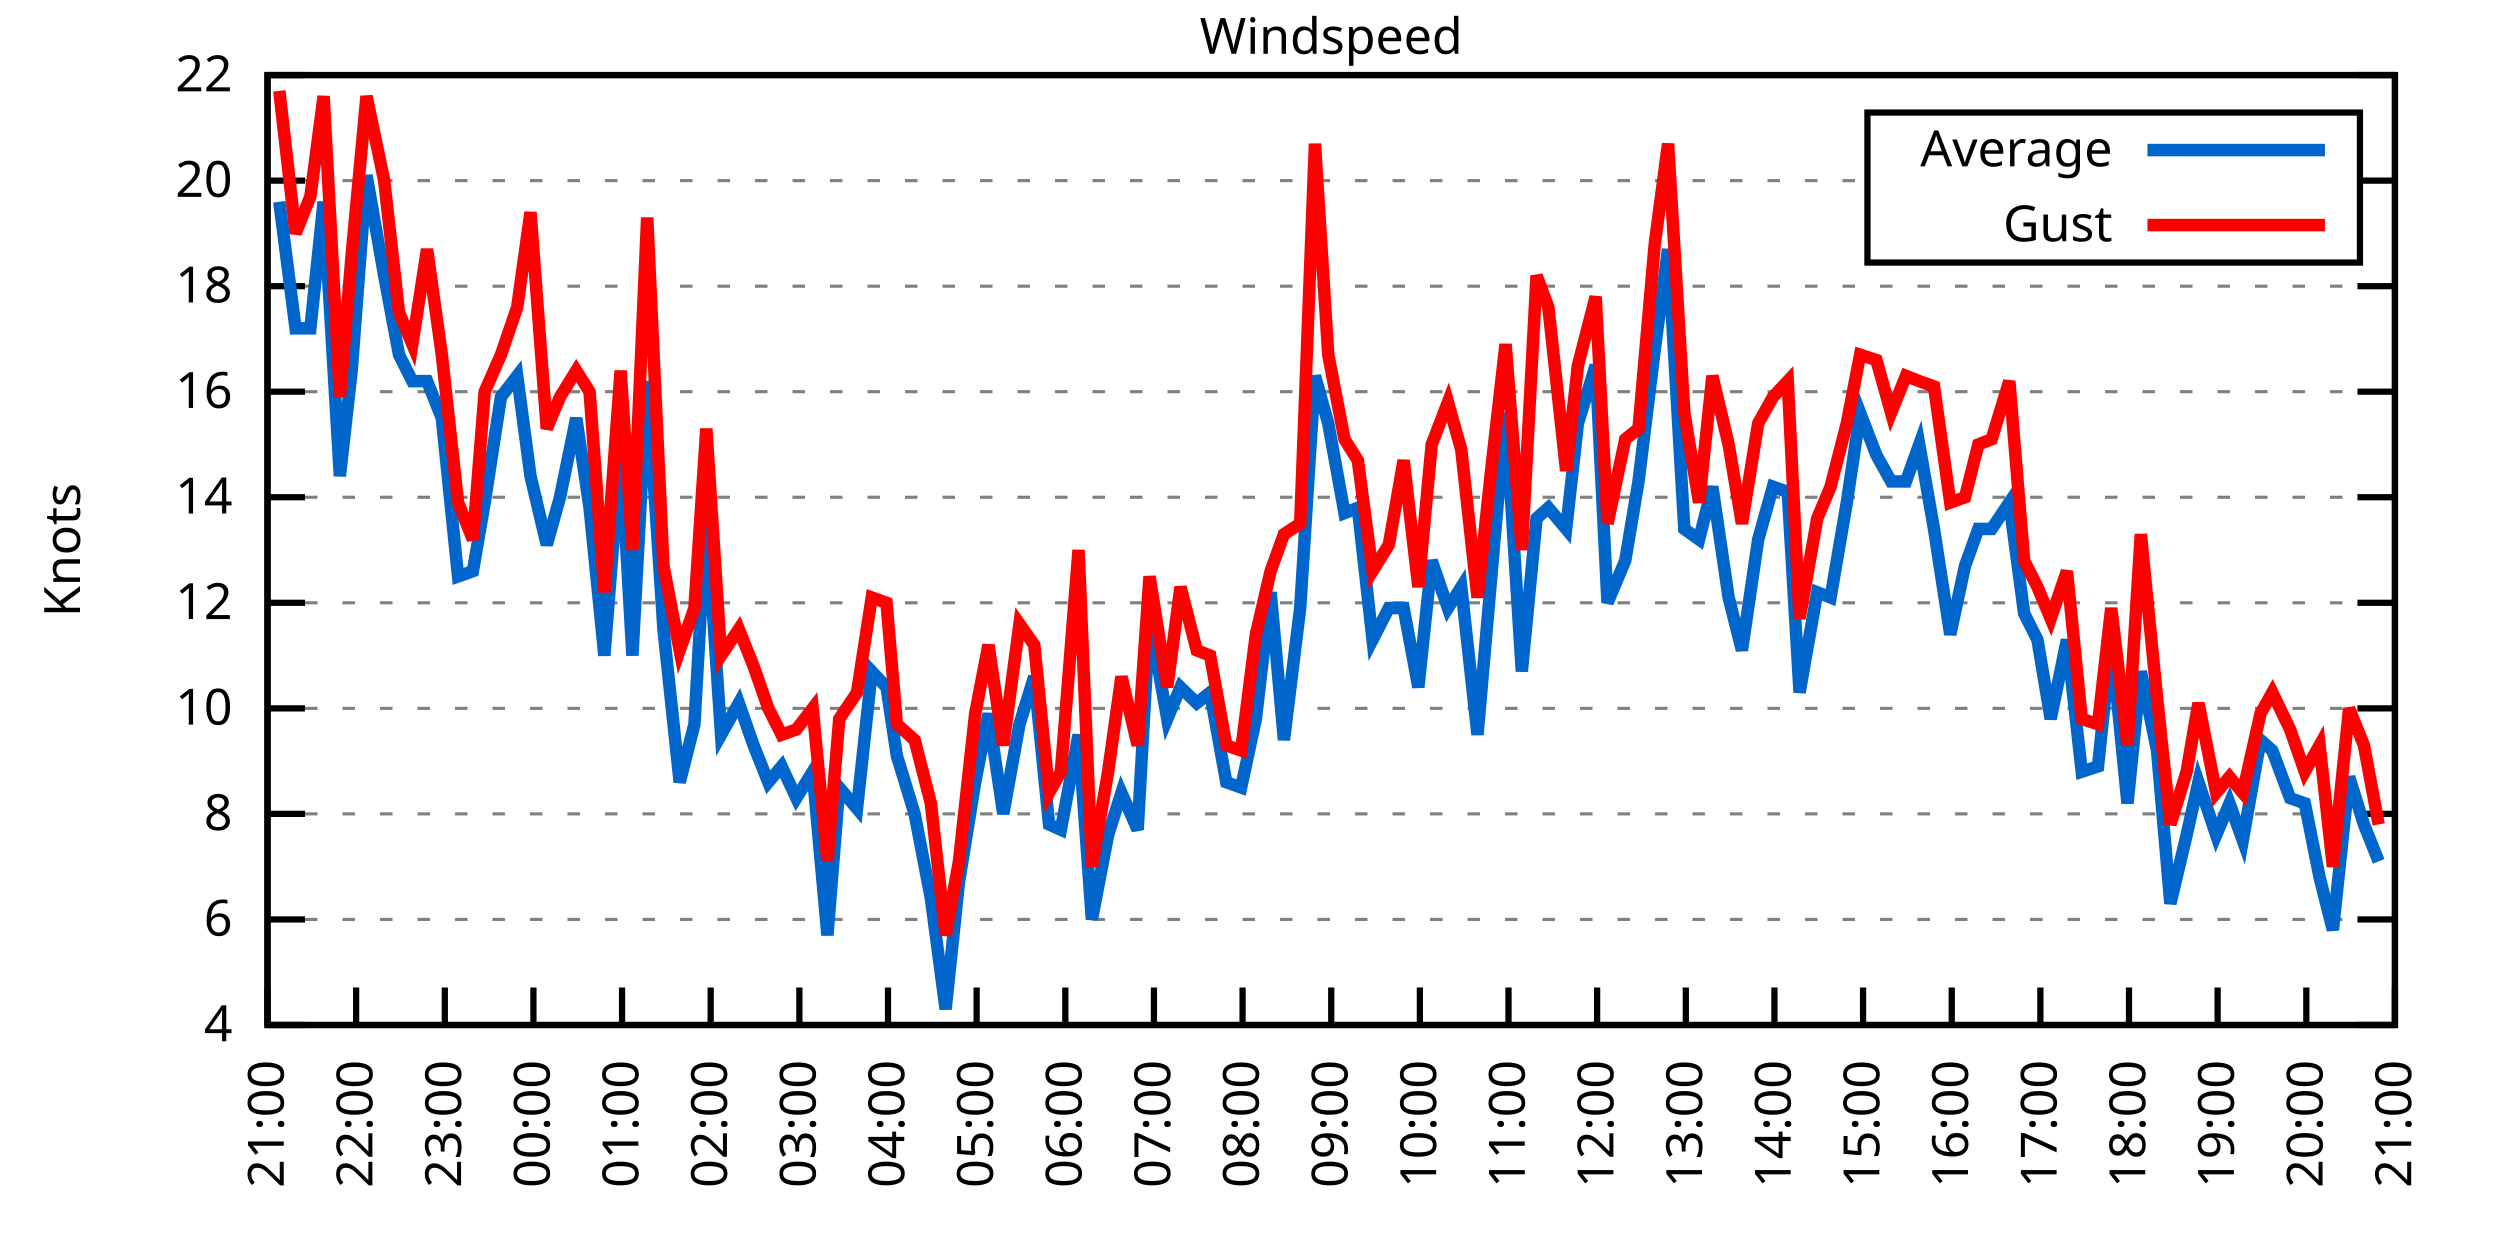
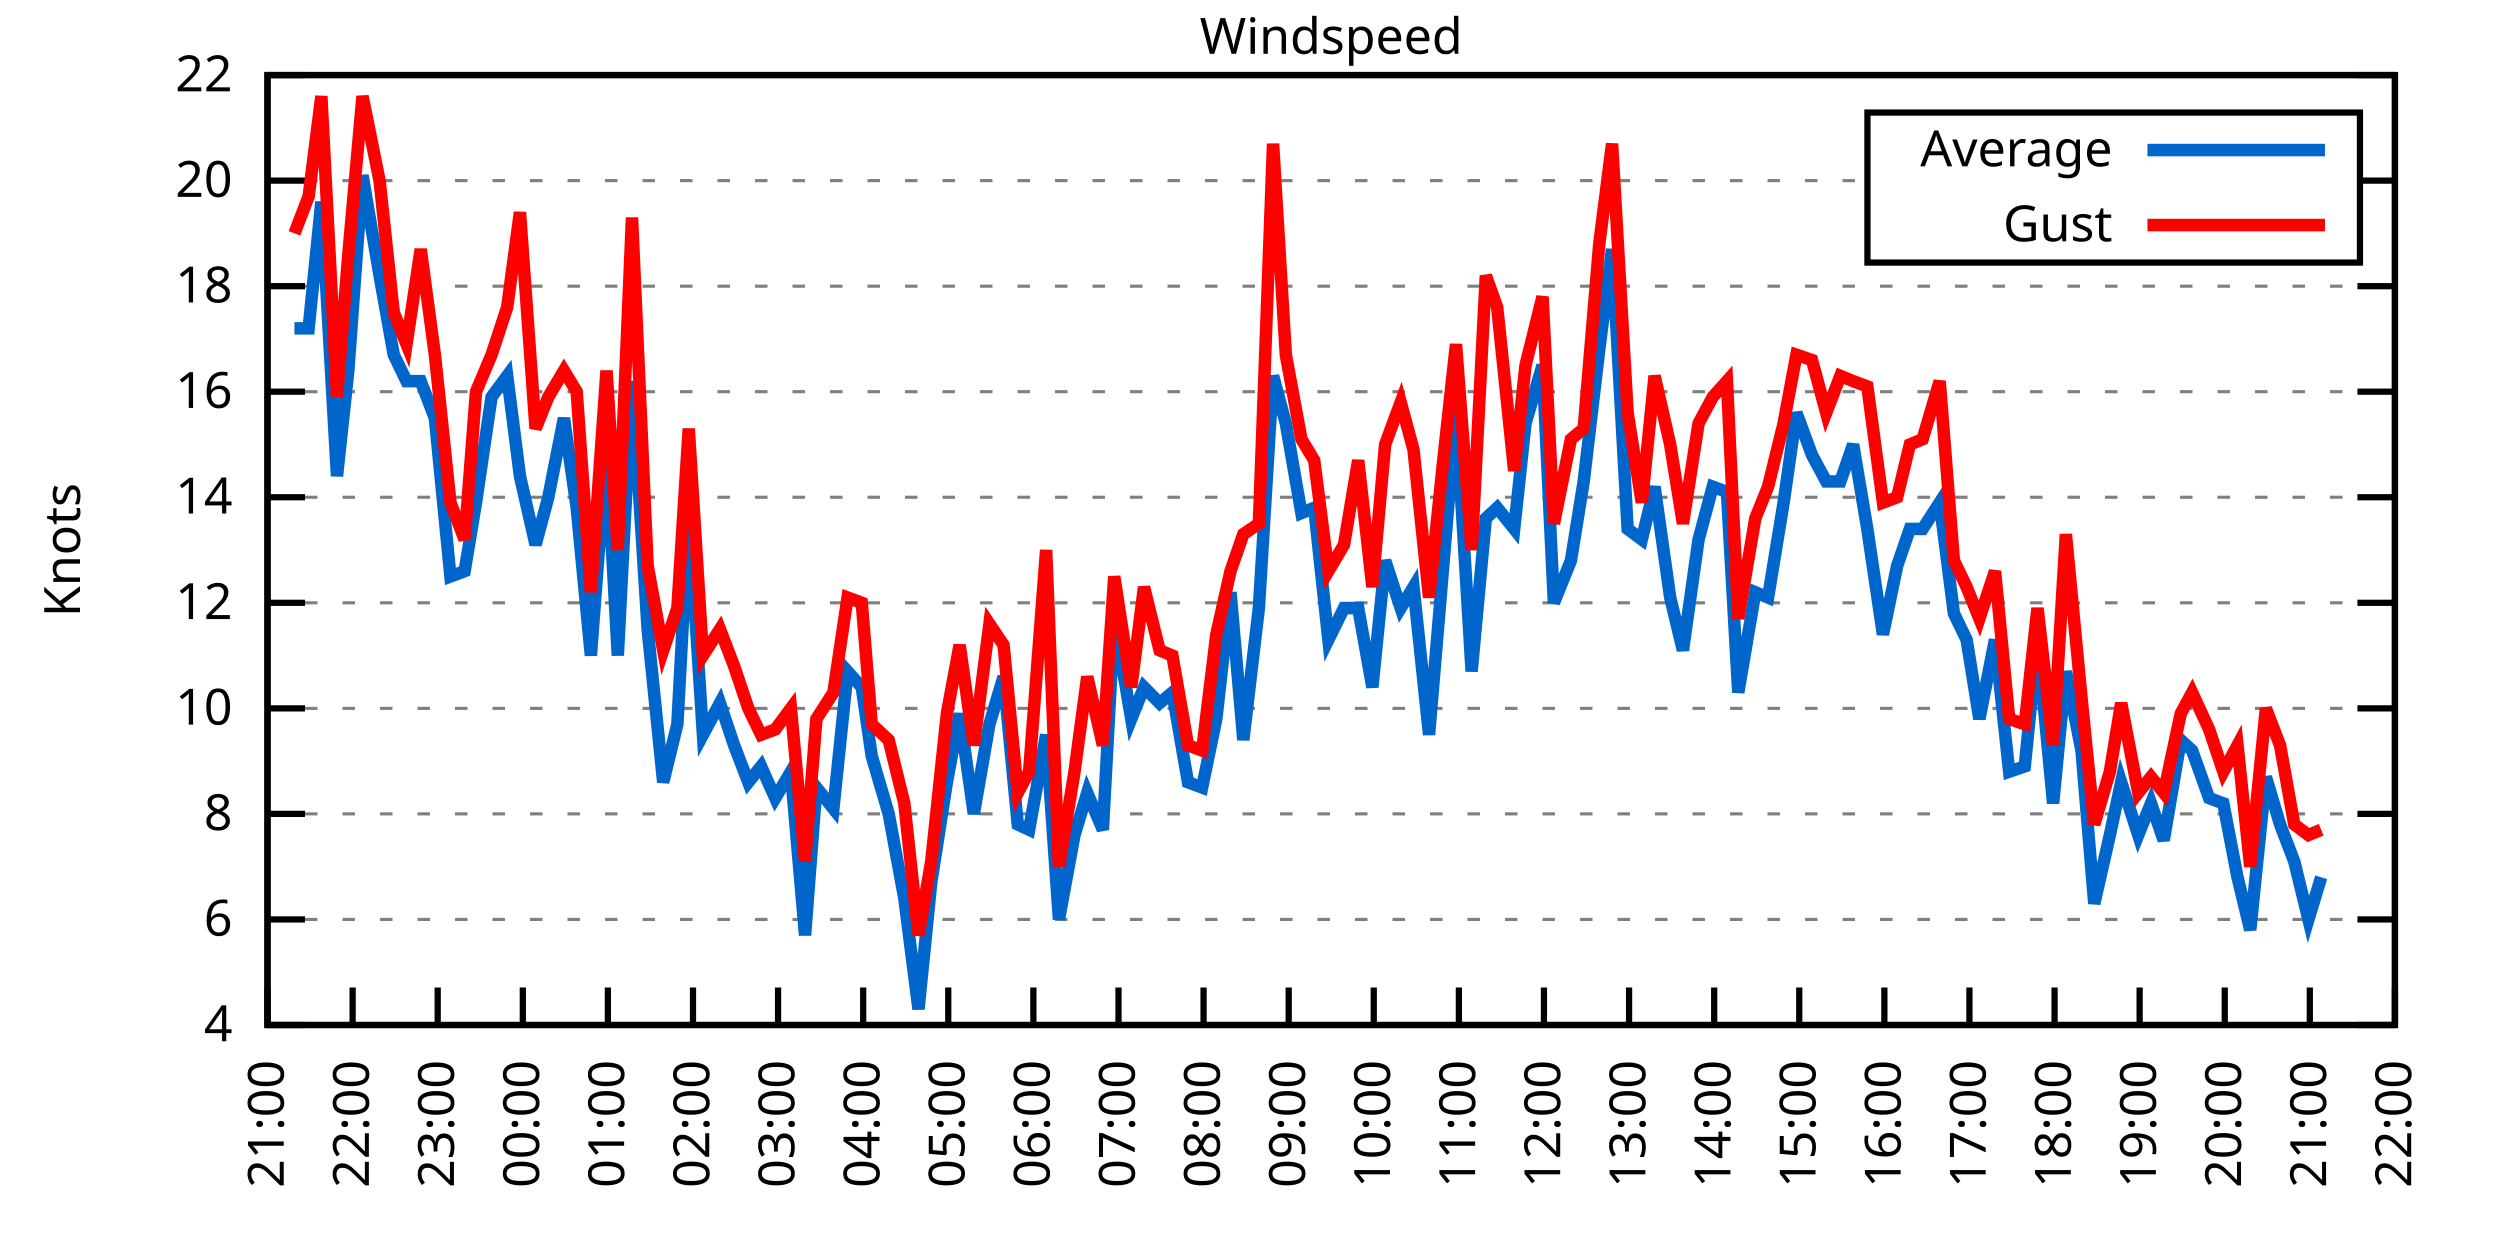
<svg xmlns="http://www.w3.org/2000/svg" xmlns:xlink="http://www.w3.org/1999/xlink" width="400" height="200" viewBox="0 0 400 200">
  <g id="gnuplot_canvas">
    <rect x="0" y="0" width="400" height="200" fill="none" />
    <defs>
      <circle id="gpDot" r="0.5" stroke-width="0.5" stroke="currentColor" />
      <path id="gpPt0" stroke-width="0.333" stroke="currentColor" d="M-1,0 h2 M0,-1 v2" />
      <path id="gpPt1" stroke-width="0.333" stroke="currentColor" d="M-1,-1 L1,1 M1,-1 L-1,1" />
      <path id="gpPt2" stroke-width="0.333" stroke="currentColor" d="M-1,0 L1,0 M0,-1 L0,1 M-1,-1 L1,1 M-1,1 L1,-1" />
      <rect id="gpPt3" stroke-width="0.333" stroke="currentColor" x="-1" y="-1" width="2" height="2" />
      <rect id="gpPt4" stroke-width="0.333" stroke="currentColor" fill="currentColor" x="-1" y="-1" width="2" height="2" />
      <circle id="gpPt5" stroke-width="0.333" stroke="currentColor" cx="0" cy="0" r="1" />
      <use xlink:href="#gpPt5" id="gpPt6" fill="currentColor" stroke="none" />
      <path id="gpPt7" stroke-width="0.333" stroke="currentColor" d="M0,-1.33 L-1.33,0.67 L1.33,0.67 z" />
      <use xlink:href="#gpPt7" id="gpPt8" fill="currentColor" stroke="none" />
      <use xlink:href="#gpPt7" id="gpPt9" stroke="currentColor" transform="rotate(180)" />
      <use xlink:href="#gpPt9" id="gpPt10" fill="currentColor" stroke="none" />
      <use xlink:href="#gpPt3" id="gpPt11" stroke="currentColor" transform="rotate(45)" />
      <use xlink:href="#gpPt11" id="gpPt12" fill="currentColor" stroke="none" />
      <path id="gpPt13" stroke-width="0.333" stroke="currentColor" d="M0,1.330 L1.265,0.411 L0.782,-1.067 L-0.782,-1.076 L-1.265,0.411 z" />
      <use xlink:href="#gpPt13" id="gpPt14" fill="currentColor" stroke="none" />
      <filter id="textbox" filterUnits="objectBoundingBox" x="0" y="0" height="1" width="1">
        <feFlood flood-color="white" flood-opacity="1" result="bgnd" />
        <feComposite in="SourceGraphic" in2="bgnd" operator="atop" />
      </filter>
      <filter id="greybox" filterUnits="objectBoundingBox" x="0" y="0" height="1" width="1">
        <feFlood flood-color="lightgrey" flood-opacity="1" result="grey" />
        <feComposite in="SourceGraphic" in2="grey" operator="atop" />
      </filter>
    </defs>
    <g fill="none" color="white" stroke="currentColor" stroke-width="1.00" stroke-linecap="butt" stroke-linejoin="miter">
</g>
    <g fill="none" color="black" stroke="currentColor" stroke-width="1.00" stroke-linecap="butt" stroke-linejoin="miter">
      <g stroke="none" shape-rendering="crispEdges">
        <polygon fill="rgb(255, 255, 255)" points="42.80,164.00 383.18,164.00 383.18,12.02 42.80,12.02 " />
      </g>
    </g>
    <g fill="none" color="black" stroke="currentColor" stroke-width="1.00" stroke-linecap="butt" stroke-linejoin="miter">
</g>
    <g fill="none" color="black" stroke="black" stroke-width="0.50" stroke-linecap="butt" stroke-linejoin="miter">
</g>
    <g fill="none" color="gray" stroke="currentColor" stroke-width="0.50" stroke-linecap="butt" stroke-linejoin="miter">
      <path stroke="gray" stroke-dasharray="2,4" class="gridline" d="M42.80,164.00 L383.19,164.00  " />
    </g>
    <g fill="none" color="gray" stroke="gray" stroke-width="1.00" stroke-linecap="butt" stroke-linejoin="miter">
</g>
    <g fill="none" color="black" stroke="currentColor" stroke-width="1.00" stroke-linecap="butt" stroke-linejoin="miter">
      <path stroke="black" d="M42.80,164.00 L48.80,164.00 M383.19,164.00 L377.19,164.00  " />
      <g transform="translate(37.20,166.60)" stroke="none" fill="black" font-family="Sans" font-size="8.00" text-anchor="end">
        <text>
          <tspan font-family="Sans"> 4</tspan>
        </text>
      </g>
    </g>
    <g fill="none" color="black" stroke="currentColor" stroke-width="1.00" stroke-linecap="butt" stroke-linejoin="miter">
</g>
    <g fill="none" color="black" stroke="black" stroke-width="0.50" stroke-linecap="butt" stroke-linejoin="miter">
</g>
    <g fill="none" color="gray" stroke="currentColor" stroke-width="0.50" stroke-linecap="butt" stroke-linejoin="miter">
      <path stroke="gray" stroke-dasharray="2,4" class="gridline" d="M42.80,147.11 L383.19,147.11  " />
    </g>
    <g fill="none" color="gray" stroke="gray" stroke-width="1.00" stroke-linecap="butt" stroke-linejoin="miter">
</g>
    <g fill="none" color="black" stroke="currentColor" stroke-width="1.00" stroke-linecap="butt" stroke-linejoin="miter">
      <path stroke="black" d="M42.80,147.11 L48.80,147.11 M383.19,147.11 L377.19,147.11  " />
      <g transform="translate(37.20,149.71)" stroke="none" fill="black" font-family="Sans" font-size="8.00" text-anchor="end">
        <text>
          <tspan font-family="Sans"> 6</tspan>
        </text>
      </g>
    </g>
    <g fill="none" color="black" stroke="currentColor" stroke-width="1.00" stroke-linecap="butt" stroke-linejoin="miter">
</g>
    <g fill="none" color="black" stroke="black" stroke-width="0.50" stroke-linecap="butt" stroke-linejoin="miter">
</g>
    <g fill="none" color="gray" stroke="currentColor" stroke-width="0.50" stroke-linecap="butt" stroke-linejoin="miter">
      <path stroke="gray" stroke-dasharray="2,4" class="gridline" d="M42.80,130.22 L383.19,130.22  " />
    </g>
    <g fill="none" color="gray" stroke="gray" stroke-width="1.00" stroke-linecap="butt" stroke-linejoin="miter">
</g>
    <g fill="none" color="black" stroke="currentColor" stroke-width="1.00" stroke-linecap="butt" stroke-linejoin="miter">
      <path stroke="black" d="M42.80,130.22 L48.80,130.22 M383.19,130.22 L377.19,130.22  " />
      <g transform="translate(37.20,132.82)" stroke="none" fill="black" font-family="Sans" font-size="8.00" text-anchor="end">
        <text>
          <tspan font-family="Sans"> 8</tspan>
        </text>
      </g>
    </g>
    <g fill="none" color="black" stroke="currentColor" stroke-width="1.00" stroke-linecap="butt" stroke-linejoin="miter">
</g>
    <g fill="none" color="black" stroke="black" stroke-width="0.50" stroke-linecap="butt" stroke-linejoin="miter">
</g>
    <g fill="none" color="gray" stroke="currentColor" stroke-width="0.50" stroke-linecap="butt" stroke-linejoin="miter">
      <path stroke="gray" stroke-dasharray="2,4" class="gridline" d="M42.80,113.34 L383.19,113.34  " />
    </g>
    <g fill="none" color="gray" stroke="gray" stroke-width="1.00" stroke-linecap="butt" stroke-linejoin="miter">
</g>
    <g fill="none" color="black" stroke="currentColor" stroke-width="1.00" stroke-linecap="butt" stroke-linejoin="miter">
      <path stroke="black" d="M42.80,113.34 L48.80,113.34 M383.19,113.34 L377.19,113.34  " />
      <g transform="translate(37.20,115.94)" stroke="none" fill="black" font-family="Sans" font-size="8.00" text-anchor="end">
        <text>
          <tspan font-family="Sans"> 10</tspan>
        </text>
      </g>
    </g>
    <g fill="none" color="black" stroke="currentColor" stroke-width="1.00" stroke-linecap="butt" stroke-linejoin="miter">
</g>
    <g fill="none" color="black" stroke="black" stroke-width="0.50" stroke-linecap="butt" stroke-linejoin="miter">
</g>
    <g fill="none" color="gray" stroke="currentColor" stroke-width="0.50" stroke-linecap="butt" stroke-linejoin="miter">
      <path stroke="gray" stroke-dasharray="2,4" class="gridline" d="M42.80,96.45 L383.19,96.45  " />
    </g>
    <g fill="none" color="gray" stroke="gray" stroke-width="1.00" stroke-linecap="butt" stroke-linejoin="miter">
</g>
    <g fill="none" color="black" stroke="currentColor" stroke-width="1.00" stroke-linecap="butt" stroke-linejoin="miter">
      <path stroke="black" d="M42.80,96.45 L48.80,96.45 M383.19,96.45 L377.19,96.45  " />
      <g transform="translate(37.20,99.05)" stroke="none" fill="black" font-family="Sans" font-size="8.00" text-anchor="end">
        <text>
          <tspan font-family="Sans"> 12</tspan>
        </text>
      </g>
    </g>
    <g fill="none" color="black" stroke="currentColor" stroke-width="1.00" stroke-linecap="butt" stroke-linejoin="miter">
</g>
    <g fill="none" color="black" stroke="black" stroke-width="0.50" stroke-linecap="butt" stroke-linejoin="miter">
</g>
    <g fill="none" color="gray" stroke="currentColor" stroke-width="0.50" stroke-linecap="butt" stroke-linejoin="miter">
      <path stroke="gray" stroke-dasharray="2,4" class="gridline" d="M42.80,79.56 L383.19,79.56  " />
    </g>
    <g fill="none" color="gray" stroke="gray" stroke-width="1.00" stroke-linecap="butt" stroke-linejoin="miter">
</g>
    <g fill="none" color="black" stroke="currentColor" stroke-width="1.00" stroke-linecap="butt" stroke-linejoin="miter">
      <path stroke="black" d="M42.80,79.56 L48.80,79.56 M383.19,79.56 L377.19,79.56  " />
      <g transform="translate(37.20,82.16)" stroke="none" fill="black" font-family="Sans" font-size="8.00" text-anchor="end">
        <text>
          <tspan font-family="Sans"> 14</tspan>
        </text>
      </g>
    </g>
    <g fill="none" color="black" stroke="currentColor" stroke-width="1.00" stroke-linecap="butt" stroke-linejoin="miter">
</g>
    <g fill="none" color="black" stroke="black" stroke-width="0.50" stroke-linecap="butt" stroke-linejoin="miter">
</g>
    <g fill="none" color="gray" stroke="currentColor" stroke-width="0.50" stroke-linecap="butt" stroke-linejoin="miter">
      <path stroke="gray" stroke-dasharray="2,4" class="gridline" d="M42.80,62.67 L383.19,62.67  " />
    </g>
    <g fill="none" color="gray" stroke="gray" stroke-width="1.00" stroke-linecap="butt" stroke-linejoin="miter">
</g>
    <g fill="none" color="black" stroke="currentColor" stroke-width="1.00" stroke-linecap="butt" stroke-linejoin="miter">
      <path stroke="black" d="M42.80,62.67 L48.80,62.67 M383.19,62.67 L377.19,62.67  " />
      <g transform="translate(37.20,65.27)" stroke="none" fill="black" font-family="Sans" font-size="8.00" text-anchor="end">
        <text>
          <tspan font-family="Sans"> 16</tspan>
        </text>
      </g>
    </g>
    <g fill="none" color="black" stroke="currentColor" stroke-width="1.00" stroke-linecap="butt" stroke-linejoin="miter">
</g>
    <g fill="none" color="black" stroke="black" stroke-width="0.50" stroke-linecap="butt" stroke-linejoin="miter">
</g>
    <g fill="none" color="gray" stroke="currentColor" stroke-width="0.50" stroke-linecap="butt" stroke-linejoin="miter">
      <path stroke="gray" stroke-dasharray="2,4" class="gridline" d="M42.80,45.79 L383.19,45.79  " />
    </g>
    <g fill="none" color="gray" stroke="gray" stroke-width="1.00" stroke-linecap="butt" stroke-linejoin="miter">
</g>
    <g fill="none" color="black" stroke="currentColor" stroke-width="1.00" stroke-linecap="butt" stroke-linejoin="miter">
      <path stroke="black" d="M42.80,45.79 L48.80,45.79 M383.19,45.79 L377.19,45.79  " />
      <g transform="translate(37.20,48.39)" stroke="none" fill="black" font-family="Sans" font-size="8.00" text-anchor="end">
        <text>
          <tspan font-family="Sans"> 18</tspan>
        </text>
      </g>
    </g>
    <g fill="none" color="black" stroke="currentColor" stroke-width="1.00" stroke-linecap="butt" stroke-linejoin="miter">
</g>
    <g fill="none" color="black" stroke="black" stroke-width="0.50" stroke-linecap="butt" stroke-linejoin="miter">
</g>
    <g fill="none" color="gray" stroke="currentColor" stroke-width="0.50" stroke-linecap="butt" stroke-linejoin="miter">
      <path stroke="gray" stroke-dasharray="2,4" class="gridline" d="M42.80,28.90 L298.79,28.90 M377.59,28.90 L383.19,28.90  " />
    </g>
    <g fill="none" color="gray" stroke="gray" stroke-width="1.00" stroke-linecap="butt" stroke-linejoin="miter">
</g>
    <g fill="none" color="black" stroke="currentColor" stroke-width="1.00" stroke-linecap="butt" stroke-linejoin="miter">
      <path stroke="black" d="M42.80,28.90 L48.80,28.90 M383.19,28.90 L377.19,28.90  " />
      <g transform="translate(37.20,31.50)" stroke="none" fill="black" font-family="Sans" font-size="8.00" text-anchor="end">
        <text>
          <tspan font-family="Sans"> 20</tspan>
        </text>
      </g>
    </g>
    <g fill="none" color="black" stroke="currentColor" stroke-width="1.00" stroke-linecap="butt" stroke-linejoin="miter">
</g>
    <g fill="none" color="black" stroke="black" stroke-width="0.50" stroke-linecap="butt" stroke-linejoin="miter">
</g>
    <g fill="none" color="gray" stroke="currentColor" stroke-width="0.50" stroke-linecap="butt" stroke-linejoin="miter">
      <path stroke="gray" stroke-dasharray="2,4" class="gridline" d="M42.80,12.01 L383.19,12.01  " />
    </g>
    <g fill="none" color="gray" stroke="gray" stroke-width="1.00" stroke-linecap="butt" stroke-linejoin="miter">
</g>
    <g fill="none" color="black" stroke="currentColor" stroke-width="1.00" stroke-linecap="butt" stroke-linejoin="miter">
      <path stroke="black" d="M42.80,12.01 L48.80,12.01 M383.19,12.01 L377.19,12.01  " />
      <g transform="translate(37.20,14.61)" stroke="none" fill="black" font-family="Sans" font-size="8.00" text-anchor="end">
        <text>
          <tspan font-family="Sans"> 22</tspan>
        </text>
      </g>
    </g>
    <g fill="none" color="black" stroke="currentColor" stroke-width="1.00" stroke-linecap="butt" stroke-linejoin="miter">
      <path stroke="black" d="M42.80,164.00 L42.80,158.00  " />
      <g transform="translate(45.40,169.60) rotate(270.00)" stroke="none" fill="black" font-family="Sans" font-size="8.00" text-anchor="end">
        <text>
          <tspan font-family="Sans">21:00</tspan>
        </text>
      </g>
    </g>
    <g fill="none" color="black" stroke="currentColor" stroke-width="1.00" stroke-linecap="butt" stroke-linejoin="miter">
-       <path stroke="black" d="M56.98,164.00 L56.98,158.00  " />
-       <g transform="translate(59.58,169.60) rotate(270.00)" stroke="none" fill="black" font-family="Sans" font-size="8.00" text-anchor="end">
+       <path stroke="black" d="M56.42,164.00 L56.42,158.00  " />
+       <g transform="translate(59.02,169.60) rotate(270.00)" stroke="none" fill="black" font-family="Sans" font-size="8.00" text-anchor="end">
        <text>
          <tspan font-family="Sans">22:00</tspan>
        </text>
      </g>
    </g>
    <g fill="none" color="black" stroke="currentColor" stroke-width="1.00" stroke-linecap="butt" stroke-linejoin="miter">
-       <path stroke="black" d="M71.17,164.00 L71.17,158.00  " />
-       <g transform="translate(73.77,169.60) rotate(270.00)" stroke="none" fill="black" font-family="Sans" font-size="8.00" text-anchor="end">
+       <path stroke="black" d="M70.03,164.00 L70.03,158.00  " />
+       <g transform="translate(72.63,169.60) rotate(270.00)" stroke="none" fill="black" font-family="Sans" font-size="8.00" text-anchor="end">
        <text>
          <tspan font-family="Sans">23:00</tspan>
        </text>
      </g>
    </g>
    <g fill="none" color="black" stroke="currentColor" stroke-width="1.00" stroke-linecap="butt" stroke-linejoin="miter">
-       <path stroke="black" d="M85.35,164.00 L85.35,158.00  " />
-       <g transform="translate(87.95,169.60) rotate(270.00)" stroke="none" fill="black" font-family="Sans" font-size="8.00" text-anchor="end">
+       <path stroke="black" d="M83.65,164.00 L83.65,158.00  " />
+       <g transform="translate(86.25,169.60) rotate(270.00)" stroke="none" fill="black" font-family="Sans" font-size="8.00" text-anchor="end">
        <text>
          <tspan font-family="Sans">00:00</tspan>
        </text>
      </g>
    </g>
    <g fill="none" color="black" stroke="currentColor" stroke-width="1.00" stroke-linecap="butt" stroke-linejoin="miter">
-       <path stroke="black" d="M99.53,164.00 L99.53,158.00  " />
-       <g transform="translate(102.13,169.60) rotate(270.00)" stroke="none" fill="black" font-family="Sans" font-size="8.00" text-anchor="end">
+       <path stroke="black" d="M97.26,164.00 L97.26,158.00  " />
+       <g transform="translate(99.86,169.60) rotate(270.00)" stroke="none" fill="black" font-family="Sans" font-size="8.00" text-anchor="end">
        <text>
          <tspan font-family="Sans">01:00</tspan>
        </text>
      </g>
    </g>
    <g fill="none" color="black" stroke="currentColor" stroke-width="1.00" stroke-linecap="butt" stroke-linejoin="miter">
-       <path stroke="black" d="M113.71,164.00 L113.71,158.00  " />
-       <g transform="translate(116.31,169.60) rotate(270.00)" stroke="none" fill="black" font-family="Sans" font-size="8.00" text-anchor="end">
+       <path stroke="black" d="M110.88,164.00 L110.88,158.00  " />
+       <g transform="translate(113.48,169.60) rotate(270.00)" stroke="none" fill="black" font-family="Sans" font-size="8.00" text-anchor="end">
        <text>
          <tspan font-family="Sans">02:00</tspan>
        </text>
      </g>
    </g>
    <g fill="none" color="black" stroke="currentColor" stroke-width="1.00" stroke-linecap="butt" stroke-linejoin="miter">
-       <path stroke="black" d="M127.90,164.00 L127.90,158.00  " />
-       <g transform="translate(130.50,169.60) rotate(270.00)" stroke="none" fill="black" font-family="Sans" font-size="8.00" text-anchor="end">
+       <path stroke="black" d="M124.49,164.00 L124.49,158.00  " />
+       <g transform="translate(127.09,169.60) rotate(270.00)" stroke="none" fill="black" font-family="Sans" font-size="8.00" text-anchor="end">
        <text>
          <tspan font-family="Sans">03:00</tspan>
        </text>
      </g>
    </g>
    <g fill="none" color="black" stroke="currentColor" stroke-width="1.00" stroke-linecap="butt" stroke-linejoin="miter">
-       <path stroke="black" d="M142.08,164.00 L142.08,158.00  " />
-       <g transform="translate(144.68,169.60) rotate(270.00)" stroke="none" fill="black" font-family="Sans" font-size="8.00" text-anchor="end">
+       <path stroke="black" d="M138.11,164.00 L138.11,158.00  " />
+       <g transform="translate(140.71,169.60) rotate(270.00)" stroke="none" fill="black" font-family="Sans" font-size="8.00" text-anchor="end">
        <text>
          <tspan font-family="Sans">04:00</tspan>
        </text>
      </g>
    </g>
    <g fill="none" color="black" stroke="currentColor" stroke-width="1.00" stroke-linecap="butt" stroke-linejoin="miter">
-       <path stroke="black" d="M156.26,164.00 L156.26,158.00  " />
-       <g transform="translate(158.86,169.60) rotate(270.00)" stroke="none" fill="black" font-family="Sans" font-size="8.00" text-anchor="end">
+       <path stroke="black" d="M151.72,164.00 L151.72,158.00  " />
+       <g transform="translate(154.32,169.60) rotate(270.00)" stroke="none" fill="black" font-family="Sans" font-size="8.00" text-anchor="end">
        <text>
          <tspan font-family="Sans">05:00</tspan>
        </text>
      </g>
    </g>
    <g fill="none" color="black" stroke="currentColor" stroke-width="1.00" stroke-linecap="butt" stroke-linejoin="miter">
-       <path stroke="black" d="M170.45,164.00 L170.45,158.00  " />
-       <g transform="translate(173.05,169.60) rotate(270.00)" stroke="none" fill="black" font-family="Sans" font-size="8.00" text-anchor="end">
+       <path stroke="black" d="M165.34,164.00 L165.34,158.00  " />
+       <g transform="translate(167.94,169.60) rotate(270.00)" stroke="none" fill="black" font-family="Sans" font-size="8.00" text-anchor="end">
        <text>
          <tspan font-family="Sans">06:00</tspan>
        </text>
      </g>
    </g>
    <g fill="none" color="black" stroke="currentColor" stroke-width="1.00" stroke-linecap="butt" stroke-linejoin="miter">
-       <path stroke="black" d="M184.63,164.00 L184.63,158.00  " />
-       <g transform="translate(187.23,169.60) rotate(270.00)" stroke="none" fill="black" font-family="Sans" font-size="8.00" text-anchor="end">
+       <path stroke="black" d="M178.96,164.00 L178.96,158.00  " />
+       <g transform="translate(181.56,169.60) rotate(270.00)" stroke="none" fill="black" font-family="Sans" font-size="8.00" text-anchor="end">
        <text>
          <tspan font-family="Sans">07:00</tspan>
        </text>
      </g>
    </g>
    <g fill="none" color="black" stroke="currentColor" stroke-width="1.00" stroke-linecap="butt" stroke-linejoin="miter">
-       <path stroke="black" d="M198.81,164.00 L198.81,158.00  " />
-       <g transform="translate(201.41,169.60) rotate(270.00)" stroke="none" fill="black" font-family="Sans" font-size="8.00" text-anchor="end">
+       <path stroke="black" d="M192.57,164.00 L192.57,158.00  " />
+       <g transform="translate(195.17,169.60) rotate(270.00)" stroke="none" fill="black" font-family="Sans" font-size="8.00" text-anchor="end">
        <text>
          <tspan font-family="Sans">08:00</tspan>
        </text>
      </g>
    </g>
    <g fill="none" color="black" stroke="currentColor" stroke-width="1.00" stroke-linecap="butt" stroke-linejoin="miter">
-       <path stroke="black" d="M213.00,164.00 L213.00,158.00  " />
-       <g transform="translate(215.60,169.60) rotate(270.00)" stroke="none" fill="black" font-family="Sans" font-size="8.00" text-anchor="end">
+       <path stroke="black" d="M206.19,164.00 L206.19,158.00  " />
+       <g transform="translate(208.79,169.60) rotate(270.00)" stroke="none" fill="black" font-family="Sans" font-size="8.00" text-anchor="end">
        <text>
          <tspan font-family="Sans">09:00</tspan>
        </text>
      </g>
    </g>
    <g fill="none" color="black" stroke="currentColor" stroke-width="1.00" stroke-linecap="butt" stroke-linejoin="miter">
-       <path stroke="black" d="M227.18,164.00 L227.18,158.00  " />
-       <g transform="translate(229.78,169.60) rotate(270.00)" stroke="none" fill="black" font-family="Sans" font-size="8.00" text-anchor="end">
+       <path stroke="black" d="M219.80,164.00 L219.80,158.00  " />
+       <g transform="translate(222.40,169.60) rotate(270.00)" stroke="none" fill="black" font-family="Sans" font-size="8.00" text-anchor="end">
        <text>
          <tspan font-family="Sans">10:00</tspan>
        </text>
      </g>
    </g>
    <g fill="none" color="black" stroke="currentColor" stroke-width="1.00" stroke-linecap="butt" stroke-linejoin="miter">
-       <path stroke="black" d="M241.36,164.00 L241.36,158.00  " />
-       <g transform="translate(243.96,169.60) rotate(270.00)" stroke="none" fill="black" font-family="Sans" font-size="8.00" text-anchor="end">
+       <path stroke="black" d="M233.42,164.00 L233.42,158.00  " />
+       <g transform="translate(236.02,169.60) rotate(270.00)" stroke="none" fill="black" font-family="Sans" font-size="8.00" text-anchor="end">
        <text>
          <tspan font-family="Sans">11:00</tspan>
        </text>
      </g>
    </g>
    <g fill="none" color="black" stroke="currentColor" stroke-width="1.00" stroke-linecap="butt" stroke-linejoin="miter">
-       <path stroke="black" d="M255.54,164.00 L255.54,158.00  " />
-       <g transform="translate(258.14,169.60) rotate(270.00)" stroke="none" fill="black" font-family="Sans" font-size="8.00" text-anchor="end">
+       <path stroke="black" d="M247.03,164.00 L247.03,158.00  " />
+       <g transform="translate(249.63,169.60) rotate(270.00)" stroke="none" fill="black" font-family="Sans" font-size="8.00" text-anchor="end">
        <text>
          <tspan font-family="Sans">12:00</tspan>
        </text>
      </g>
    </g>
    <g fill="none" color="black" stroke="currentColor" stroke-width="1.00" stroke-linecap="butt" stroke-linejoin="miter">
-       <path stroke="black" d="M269.73,164.00 L269.73,158.00  " />
-       <g transform="translate(272.33,169.60) rotate(270.00)" stroke="none" fill="black" font-family="Sans" font-size="8.00" text-anchor="end">
+       <path stroke="black" d="M260.65,164.00 L260.65,158.00  " />
+       <g transform="translate(263.25,169.60) rotate(270.00)" stroke="none" fill="black" font-family="Sans" font-size="8.00" text-anchor="end">
        <text>
          <tspan font-family="Sans">13:00</tspan>
        </text>
      </g>
    </g>
    <g fill="none" color="black" stroke="currentColor" stroke-width="1.00" stroke-linecap="butt" stroke-linejoin="miter">
-       <path stroke="black" d="M283.91,164.00 L283.91,158.00  " />
-       <g transform="translate(286.51,169.60) rotate(270.00)" stroke="none" fill="black" font-family="Sans" font-size="8.00" text-anchor="end">
+       <path stroke="black" d="M274.27,164.00 L274.27,158.00  " />
+       <g transform="translate(276.87,169.60) rotate(270.00)" stroke="none" fill="black" font-family="Sans" font-size="8.00" text-anchor="end">
        <text>
          <tspan font-family="Sans">14:00</tspan>
        </text>
      </g>
    </g>
    <g fill="none" color="black" stroke="currentColor" stroke-width="1.00" stroke-linecap="butt" stroke-linejoin="miter">
-       <path stroke="black" d="M298.09,164.00 L298.09,158.00  " />
-       <g transform="translate(300.69,169.60) rotate(270.00)" stroke="none" fill="black" font-family="Sans" font-size="8.00" text-anchor="end">
+       <path stroke="black" d="M287.88,164.00 L287.88,158.00  " />
+       <g transform="translate(290.48,169.60) rotate(270.00)" stroke="none" fill="black" font-family="Sans" font-size="8.00" text-anchor="end">
        <text>
          <tspan font-family="Sans">15:00</tspan>
        </text>
      </g>
    </g>
    <g fill="none" color="black" stroke="currentColor" stroke-width="1.00" stroke-linecap="butt" stroke-linejoin="miter">
-       <path stroke="black" d="M312.28,164.00 L312.28,158.00  " />
-       <g transform="translate(314.88,169.60) rotate(270.00)" stroke="none" fill="black" font-family="Sans" font-size="8.00" text-anchor="end">
+       <path stroke="black" d="M301.50,164.00 L301.50,158.00  " />
+       <g transform="translate(304.10,169.60) rotate(270.00)" stroke="none" fill="black" font-family="Sans" font-size="8.00" text-anchor="end">
        <text>
          <tspan font-family="Sans">16:00</tspan>
        </text>
      </g>
    </g>
    <g fill="none" color="black" stroke="currentColor" stroke-width="1.00" stroke-linecap="butt" stroke-linejoin="miter">
-       <path stroke="black" d="M326.46,164.00 L326.46,158.00  " />
-       <g transform="translate(329.06,169.60) rotate(270.00)" stroke="none" fill="black" font-family="Sans" font-size="8.00" text-anchor="end">
+       <path stroke="black" d="M315.11,164.00 L315.11,158.00  " />
+       <g transform="translate(317.71,169.60) rotate(270.00)" stroke="none" fill="black" font-family="Sans" font-size="8.00" text-anchor="end">
        <text>
          <tspan font-family="Sans">17:00</tspan>
        </text>
      </g>
    </g>
    <g fill="none" color="black" stroke="currentColor" stroke-width="1.00" stroke-linecap="butt" stroke-linejoin="miter">
-       <path stroke="black" d="M340.64,164.00 L340.64,158.00  " />
-       <g transform="translate(343.24,169.60) rotate(270.00)" stroke="none" fill="black" font-family="Sans" font-size="8.00" text-anchor="end">
+       <path stroke="black" d="M328.73,164.00 L328.73,158.00  " />
+       <g transform="translate(331.33,169.60) rotate(270.00)" stroke="none" fill="black" font-family="Sans" font-size="8.00" text-anchor="end">
        <text>
          <tspan font-family="Sans">18:00</tspan>
        </text>
      </g>
    </g>
    <g fill="none" color="black" stroke="currentColor" stroke-width="1.00" stroke-linecap="butt" stroke-linejoin="miter">
-       <path stroke="black" d="M354.82,164.00 L354.82,158.00  " />
-       <g transform="translate(357.42,169.60) rotate(270.00)" stroke="none" fill="black" font-family="Sans" font-size="8.00" text-anchor="end">
+       <path stroke="black" d="M342.34,164.00 L342.34,158.00  " />
+       <g transform="translate(344.94,169.60) rotate(270.00)" stroke="none" fill="black" font-family="Sans" font-size="8.00" text-anchor="end">
        <text>
          <tspan font-family="Sans">19:00</tspan>
        </text>
      </g>
    </g>
    <g fill="none" color="black" stroke="currentColor" stroke-width="1.00" stroke-linecap="butt" stroke-linejoin="miter">
-       <path stroke="black" d="M369.01,164.00 L369.01,158.00  " />
-       <g transform="translate(371.61,169.60) rotate(270.00)" stroke="none" fill="black" font-family="Sans" font-size="8.00" text-anchor="end">
+       <path stroke="black" d="M355.96,164.00 L355.96,158.00  " />
+       <g transform="translate(358.56,169.60) rotate(270.00)" stroke="none" fill="black" font-family="Sans" font-size="8.00" text-anchor="end">
        <text>
          <tspan font-family="Sans">20:00</tspan>
+         </text>
+       </g>
+     </g>
+     <g fill="none" color="black" stroke="currentColor" stroke-width="1.00" stroke-linecap="butt" stroke-linejoin="miter">
+       <path stroke="black" d="M369.57,164.00 L369.57,158.00  " />
+       <g transform="translate(372.17,169.60) rotate(270.00)" stroke="none" fill="black" font-family="Sans" font-size="8.00" text-anchor="end">
+         <text>
+           <tspan font-family="Sans">21:00</tspan>
        </text>
      </g>
    </g>
    <g fill="none" color="black" stroke="currentColor" stroke-width="1.00" stroke-linecap="butt" stroke-linejoin="miter">
      <path stroke="black" d="M383.19,164.00 L383.19,158.00  " />
      <g transform="translate(385.79,169.60) rotate(270.00)" stroke="none" fill="black" font-family="Sans" font-size="8.00" text-anchor="end">
        <text>
-           <tspan font-family="Sans">21:00</tspan>
+           <tspan font-family="Sans">22:00</tspan>
        </text>
      </g>
    </g>
    <g fill="none" color="black" stroke="currentColor" stroke-width="1.00" stroke-linecap="butt" stroke-linejoin="miter">
</g>
    <g fill="none" color="black" stroke="currentColor" stroke-width="1.00" stroke-linecap="butt" stroke-linejoin="miter">
      <path stroke="black" d="M42.80,12.01 L42.80,164.00 L383.19,164.00 L383.19,12.01 L42.80,12.01 Z  " />
    </g>
    <g fill="none" color="black" stroke="currentColor" stroke-width="1.00" stroke-linecap="butt" stroke-linejoin="miter">
</g>
    <g fill="none" color="black" stroke="currentColor" stroke-width="1.00" stroke-linecap="butt" stroke-linejoin="miter">
      <path stroke="black" d="M298.79,42.01 L298.79,18.01 L377.59,18.01 L377.59,42.01 L298.79,42.01 Z  " />
    </g>
    <g id="Windspeed_plot_1">
      <g fill="none" color="white" stroke="black" stroke-width="2.00" stroke-linecap="butt" stroke-linejoin="miter">
</g>
      <g fill="none" color="black" stroke="currentColor" stroke-width="2.00" stroke-linecap="butt" stroke-linejoin="miter">
        <g transform="translate(337.99,26.61)" stroke="none" fill="black" font-family="Sans" font-size="8.00" text-anchor="end">
          <text>
            <tspan font-family="Sans">Average</tspan>
          </text>
        </g>
      </g>
      <g fill="none" color="black" stroke="currentColor" stroke-width="2.00" stroke-linecap="butt" stroke-linejoin="miter">
-         <path stroke="rgb(  0, 102, 204)" d="M343.59,24.01 L371.99,24.01 M44.69,32.28 L47.29,52.54 L49.66,52.54 L51.78,32.28 L54.38,76.18 L56.27,59.30   L58.64,28.05 L61.47,44.10 L63.84,56.76 L65.97,60.98 L68.33,60.98 L70.69,66.90 L73.29,92.23 L75.66,91.38   L77.55,80.41 L80.15,63.52 L82.75,60.14 L84.88,76.18 L87.48,87.16 L89.60,79.56 L92.20,66.90 L94.33,81.25   L96.70,104.89 L99.30,71.96 L101.19,104.89 L103.55,60.98 L106.15,100.67 L108.75,125.16 L111.11,115.87 L113.01,82.09   L115.37,117.56 L118.21,112.49 L120.57,119.25 L122.93,125.16 L125.06,122.62 L127.42,127.69 L130.02,123.47 L132.39,149.65   L134.28,126.00 L137.12,129.38 L139.48,107.43 L141.84,109.96 L143.50,120.94 L146.34,130.22 L148.94,143.73 L151.30,161.47   L153.43,141.20 L156.03,125.16 L158.15,114.18 L160.52,130.22 L163.12,115.87 L165.48,108.27 L167.85,131.91 L169.74,132.76   L172.57,117.56 L174.70,147.11 L177.30,133.60 L179.43,126.85 L182.03,132.76 L183.92,98.98 L186.76,115.03 L188.88,109.96   L191.48,112.49 L193.61,110.80 L196.21,125.16 L198.58,126.00 L200.94,115.03 L203.30,94.76 L205.43,118.40 L208.03,97.29   L210.39,60.14 L212.52,67.74 L215.12,82.09 L217.25,81.25 L219.61,102.36 L222.21,97.29 L224.58,97.29 L226.94,109.96   L229.07,89.69 L231.67,97.29 L233.80,93.92 L236.40,117.56 L238.76,90.54 L240.89,66.05 L243.49,107.43 L245.85,82.94   L247.74,81.25 L250.58,84.63 L252.47,67.74 L255.31,58.45 L257.20,96.45 L260.04,89.69 L262.16,77.03 L264.76,55.92   L266.89,39.87 L269.49,84.63 L271.85,86.32 L273.98,77.87 L276.58,95.60 L278.71,104.05 L281.31,86.32 L283.67,77.87   L286.04,78.72 L287.93,110.80 L290.76,94.76 L292.89,95.60 L295.49,80.41 L297.62,66.05 L300.22,72.81 L302.58,77.03   L304.95,77.03 L307.08,71.12 L309.44,84.63 L312.04,101.52 L314.40,90.54 L316.53,84.63 L318.66,84.63 L321.49,80.41   L323.86,98.14 L325.99,102.36 L328.11,115.03 L330.71,102.36 L333.08,123.47 L335.68,122.62 L337.80,102.36 L340.40,128.54   L342.53,107.43 L345.13,120.09 L347.26,144.58 L349.86,133.60 L351.75,125.16 L354.59,133.60 L356.72,128.54 L358.84,134.45   L361.68,118.40 L363.57,120.09 L366.41,127.69 L368.77,128.54 L371.13,140.36 L373.26,148.80 L375.86,124.31 L378.23,131.91   L380.59,137.82  " />
+         <path stroke="rgb(  0, 102, 204)" d="M343.59,24.01 L371.99,24.01 M47.11,52.54 L49.38,52.54 L51.42,32.28 L53.92,76.18 L55.73,59.30 L58.00,28.05   L60.73,44.10 L63.00,56.76 L65.04,60.98 L67.31,60.98 L69.58,66.90 L72.07,92.23 L74.34,91.38 L76.16,80.41   L78.65,63.52 L81.15,60.14 L83.19,76.18 L85.69,87.16 L87.73,79.56 L90.23,66.90 L92.27,81.25 L94.54,104.89   L97.04,71.96 L98.85,104.89 L101.12,60.98 L103.62,100.67 L106.11,125.16 L108.38,115.87 L110.20,82.09 L112.47,117.56   L115.19,112.49 L117.46,119.25 L119.73,125.16 L121.77,122.62 L124.04,127.69 L126.54,123.47 L128.81,149.65 L130.62,126.00   L133.34,129.38 L135.61,107.43 L137.88,109.96 L139.47,120.94 L142.19,130.22 L144.69,143.73 L146.96,161.47 L149.00,141.20   L151.50,125.16 L153.54,114.18 L155.81,130.22 L158.31,115.87 L160.57,108.27 L162.84,131.91 L164.66,132.76 L167.38,117.56   L169.43,147.11 L171.92,133.60 L173.96,126.85 L176.46,132.76 L178.28,98.98 L181.00,115.03 L183.04,109.96 L185.54,112.49   L187.58,110.80 L190.08,125.16 L192.34,126.00 L194.61,115.03 L196.88,94.76 L198.93,118.40 L201.42,97.29 L203.69,60.14   L205.73,67.74 L208.23,82.09 L210.27,81.25 L212.54,102.36 L215.04,97.29 L217.31,97.29 L219.58,109.96 L221.62,89.69   L224.11,97.29 L226.16,93.92 L228.65,117.56 L230.92,90.54 L232.96,66.05 L235.46,107.43 L237.73,82.94 L239.55,81.25   L242.27,84.63 L244.08,67.74 L246.81,58.45 L248.62,96.45 L251.35,89.69 L253.39,77.03 L255.88,55.92 L257.93,39.87   L260.42,84.63 L262.69,86.32 L264.73,77.87 L267.23,95.60 L269.27,104.05 L271.77,86.32 L274.04,77.87 L276.31,78.72   L278.12,110.80 L280.85,94.76 L282.89,95.60 L285.38,80.41 L287.43,66.05 L289.92,72.81 L292.19,77.03 L294.46,77.03   L296.50,71.12 L298.77,84.63 L301.27,101.52 L303.54,90.54 L305.58,84.63 L307.62,84.63 L310.35,80.41 L312.62,98.14   L314.66,102.36 L316.70,115.03 L319.20,102.36 L321.47,123.47 L323.96,122.62 L326.00,102.36 L328.50,128.54 L330.54,107.43   L333.04,120.09 L335.08,144.58 L337.58,133.60 L339.39,125.16 L342.12,133.60 L344.16,128.54 L346.20,134.45 L348.92,118.40   L350.74,120.09 L353.46,127.69 L355.73,128.54 L358.00,140.36 L360.04,148.80 L362.54,124.31 L364.81,131.91 L367.08,137.82   L369.35,147.11 L371.39,140.36  " />
      </g>
    </g>
    <g id="Windspeed_plot_2">
      <g fill="none" color="black" stroke="currentColor" stroke-width="2.00" stroke-linecap="butt" stroke-linejoin="miter">
        <g transform="translate(337.99,38.61)" stroke="none" fill="black" font-family="Sans" font-size="8.00" text-anchor="end">
          <text>
            <tspan font-family="Sans">Gust</tspan>
          </text>
        </g>
      </g>
      <g fill="none" color="black" stroke="currentColor" stroke-width="2.00" stroke-linecap="butt" stroke-linejoin="miter">
-         <path stroke="rgb(255,   0,   0)" d="M343.59,36.01 L371.99,36.01 M44.69,14.54 L47.29,37.34 L49.66,31.43 L51.78,15.39 L54.38,63.52 L56.27,40.72   L58.64,15.39 L61.47,28.90 L63.84,50.01 L65.97,55.07 L68.33,39.87 L70.69,56.76 L73.29,80.41 L75.66,86.32   L77.55,62.67 L80.15,56.76 L82.75,49.16 L84.88,33.96 L87.48,68.58 L89.60,63.52 L92.20,59.30 L94.33,62.67   L96.70,94.76 L99.30,59.30 L101.19,88.00 L103.55,34.81 L106.15,90.54 L108.75,104.05 L111.11,97.29 L113.01,68.58   L115.37,104.89 L118.21,100.67 L120.57,106.58 L122.93,113.34 L125.06,117.56 L127.42,116.71 L130.02,113.34 L132.39,137.82   L134.28,115.03 L137.12,110.80 L139.48,95.60 L141.84,96.45 L143.50,115.87 L146.34,118.40 L148.94,128.54 L151.30,149.65   L153.43,137.82 L156.03,114.18 L158.15,103.20 L160.52,119.25 L163.12,99.83 L165.48,103.20 L167.85,126.85 L169.74,123.47   L172.57,88.00 L174.70,138.67 L177.30,123.47 L179.43,108.27 L182.03,119.25 L183.92,92.23 L186.76,109.96 L188.88,93.92   L191.48,104.05 L193.61,104.89 L196.21,119.25 L198.58,120.09 L200.94,101.52 L203.30,91.38 L205.43,85.47 L208.03,83.78   L210.39,22.99 L212.52,56.76 L215.12,70.27 L217.25,73.65 L219.61,91.38 L222.21,87.16 L224.58,73.65 L226.94,93.92   L229.07,71.12 L231.67,64.36 L233.80,71.96 L236.40,95.60 L238.76,73.65 L240.89,55.07 L243.49,88.00 L245.85,44.10   L247.74,49.16 L250.58,75.34 L252.47,58.45 L255.31,47.47 L257.20,83.78 L260.04,70.27 L262.16,68.58 L264.76,39.03   L266.89,22.99 L269.49,66.05 L271.85,80.41 L273.98,60.14 L276.58,71.12 L278.71,83.78 L281.31,67.74 L283.67,63.52   L286.04,60.98 L287.93,98.98 L290.76,82.94 L292.89,77.87 L295.49,67.74 L297.62,56.76 L300.22,57.61 L302.58,66.05   L304.95,60.14 L307.08,60.98 L309.44,61.83 L312.04,80.41 L314.40,79.56 L316.53,71.12 L318.66,70.27 L321.49,60.98   L323.86,89.69 L325.99,93.92 L328.11,98.98 L330.71,91.38 L333.08,115.03 L335.68,115.87 L337.80,97.29 L340.40,119.25   L342.53,85.47 L345.13,111.65 L347.26,131.91 L349.86,123.47 L351.75,112.49 L354.59,126.85 L356.72,124.31 L358.84,126.85   L361.68,114.18 L363.57,110.80 L366.41,116.71 L368.77,123.47 L371.13,119.25 L373.26,138.67 L375.86,113.34 L378.23,119.25   L380.59,131.91  " />
+         <path stroke="rgb(255,   0,   0)" d="M343.59,36.01 L371.99,36.01 M47.11,37.34 L49.38,31.43 L51.42,15.39 L53.92,63.52 L55.73,40.72 L58.00,15.39   L60.73,28.90 L63.00,50.01 L65.04,55.07 L67.31,39.87 L69.58,56.76 L72.07,80.41 L74.34,86.32 L76.16,62.67   L78.65,56.76 L81.15,49.16 L83.19,33.96 L85.69,68.58 L87.73,63.52 L90.23,59.30 L92.27,62.67 L94.54,94.76   L97.04,59.30 L98.85,88.00 L101.12,34.81 L103.62,90.54 L106.11,104.05 L108.38,97.29 L110.20,68.58 L112.47,104.89   L115.19,100.67 L117.46,106.58 L119.73,113.34 L121.77,117.56 L124.04,116.71 L126.54,113.34 L128.81,137.82 L130.62,115.03   L133.34,110.80 L135.61,95.60 L137.88,96.45 L139.47,115.87 L142.19,118.40 L144.69,128.54 L146.96,149.65 L149.00,137.82   L151.50,114.18 L153.54,103.20 L155.81,119.25 L158.31,99.83 L160.57,103.20 L162.84,126.85 L164.66,123.47 L167.38,88.00   L169.43,138.67 L171.92,123.47 L173.96,108.27 L176.46,119.25 L178.28,92.23 L181.00,109.96 L183.04,93.92 L185.54,104.05   L187.58,104.89 L190.08,119.25 L192.34,120.09 L194.61,101.52 L196.88,91.38 L198.93,85.47 L201.42,83.78 L203.69,22.99   L205.73,56.76 L208.23,70.27 L210.27,73.65 L212.54,91.38 L215.04,87.16 L217.31,73.65 L219.58,93.92 L221.62,71.12   L224.11,64.36 L226.16,71.96 L228.65,95.60 L230.92,73.65 L232.96,55.07 L235.46,88.00 L237.73,44.10 L239.55,49.16   L242.27,75.34 L244.08,58.45 L246.81,47.47 L248.62,83.78 L251.35,70.27 L253.39,68.58 L255.88,39.03 L257.93,22.99   L260.42,66.05 L262.69,80.41 L264.73,60.14 L267.23,71.12 L269.27,83.78 L271.77,67.74 L274.04,63.52 L276.31,60.98   L278.12,98.98 L280.85,82.94 L282.89,77.87 L285.38,67.74 L287.43,56.76 L289.92,57.61 L292.19,66.05 L294.46,60.14   L296.50,60.98 L298.77,61.83 L301.27,80.41 L303.54,79.56 L305.58,71.12 L307.62,70.27 L310.35,60.98 L312.62,89.69   L314.66,93.92 L316.70,98.98 L319.20,91.38 L321.47,115.03 L323.96,115.87 L326.00,97.29 L328.50,119.25 L330.54,85.47   L333.04,111.65 L335.08,131.91 L337.58,123.47 L339.39,112.49 L342.12,126.85 L344.16,124.31 L346.20,126.85 L348.92,114.18   L350.74,110.80 L353.46,116.71 L355.73,123.47 L358.00,119.25 L360.04,138.67 L362.54,113.34 L364.81,119.25 L367.08,131.91   L369.35,133.60 L371.39,132.76  " />
      </g>
    </g>
    <g fill="none" color="black" stroke="currentColor" stroke-width="2.00" stroke-linecap="butt" stroke-linejoin="miter">
</g>
    <g fill="none" color="black" stroke="black" stroke-width="1.00" stroke-linecap="butt" stroke-linejoin="miter">
</g>
    <g fill="none" color="black" stroke="currentColor" stroke-width="1.00" stroke-linecap="butt" stroke-linejoin="miter">
      <path stroke="black" d="M42.80,12.01 L42.80,164.00 L383.19,164.00 L383.19,12.01 L42.80,12.01 Z  " />
      <g transform="translate(12.80,88.01) rotate(270.00)" stroke="none" fill="black" font-family="Sans" font-size="8.00" text-anchor="middle">
        <text>
          <tspan font-family="Sans">Knots</tspan>
        </text>
      </g>
    </g>
    <g fill="none" color="black" stroke="currentColor" stroke-width="1.00" stroke-linecap="butt" stroke-linejoin="miter">
</g>
    <g fill="none" color="black" stroke="currentColor" stroke-width="1.00" stroke-linecap="butt" stroke-linejoin="miter">
      <g transform="translate(212.99,8.61)" stroke="none" fill="black" font-family="Sans" font-size="8.00" text-anchor="middle">
        <text>
          <tspan font-family="Sans">Windspeed</tspan>
        </text>
      </g>
    </g>
    <g fill="none" color="black" stroke="currentColor" stroke-width="1.00" stroke-linecap="butt" stroke-linejoin="miter">
</g>
  </g>
</svg>
